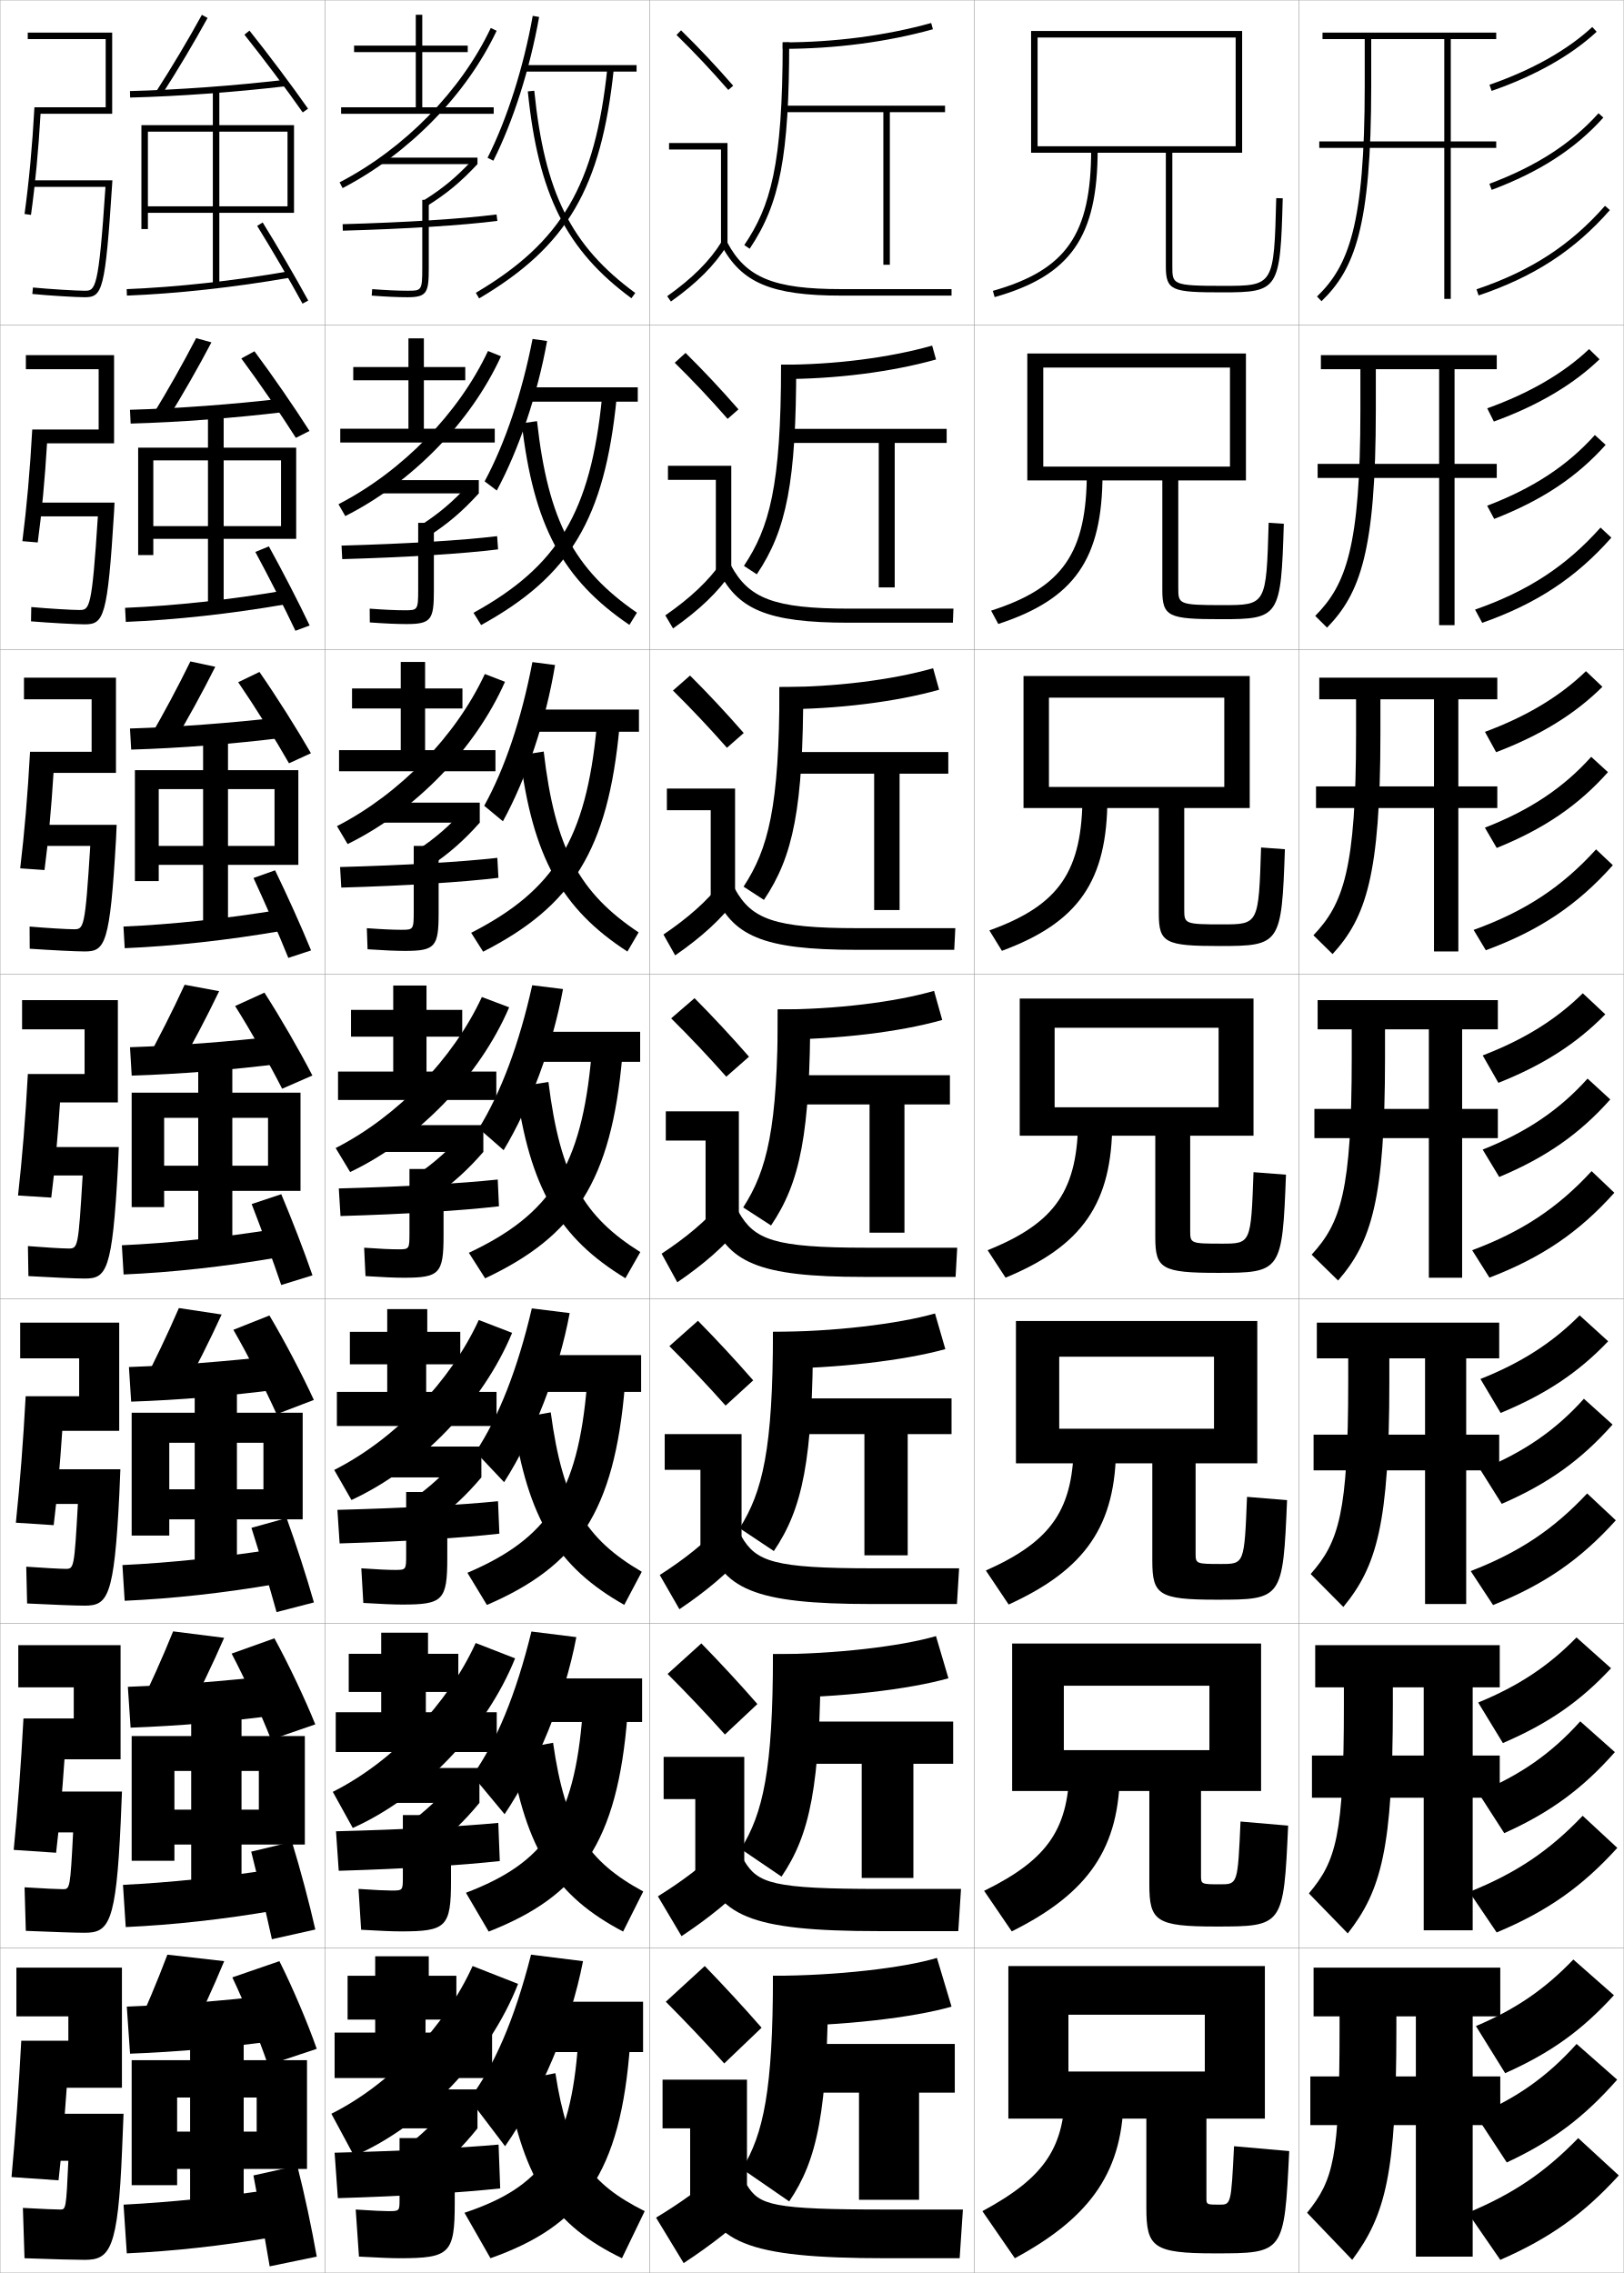
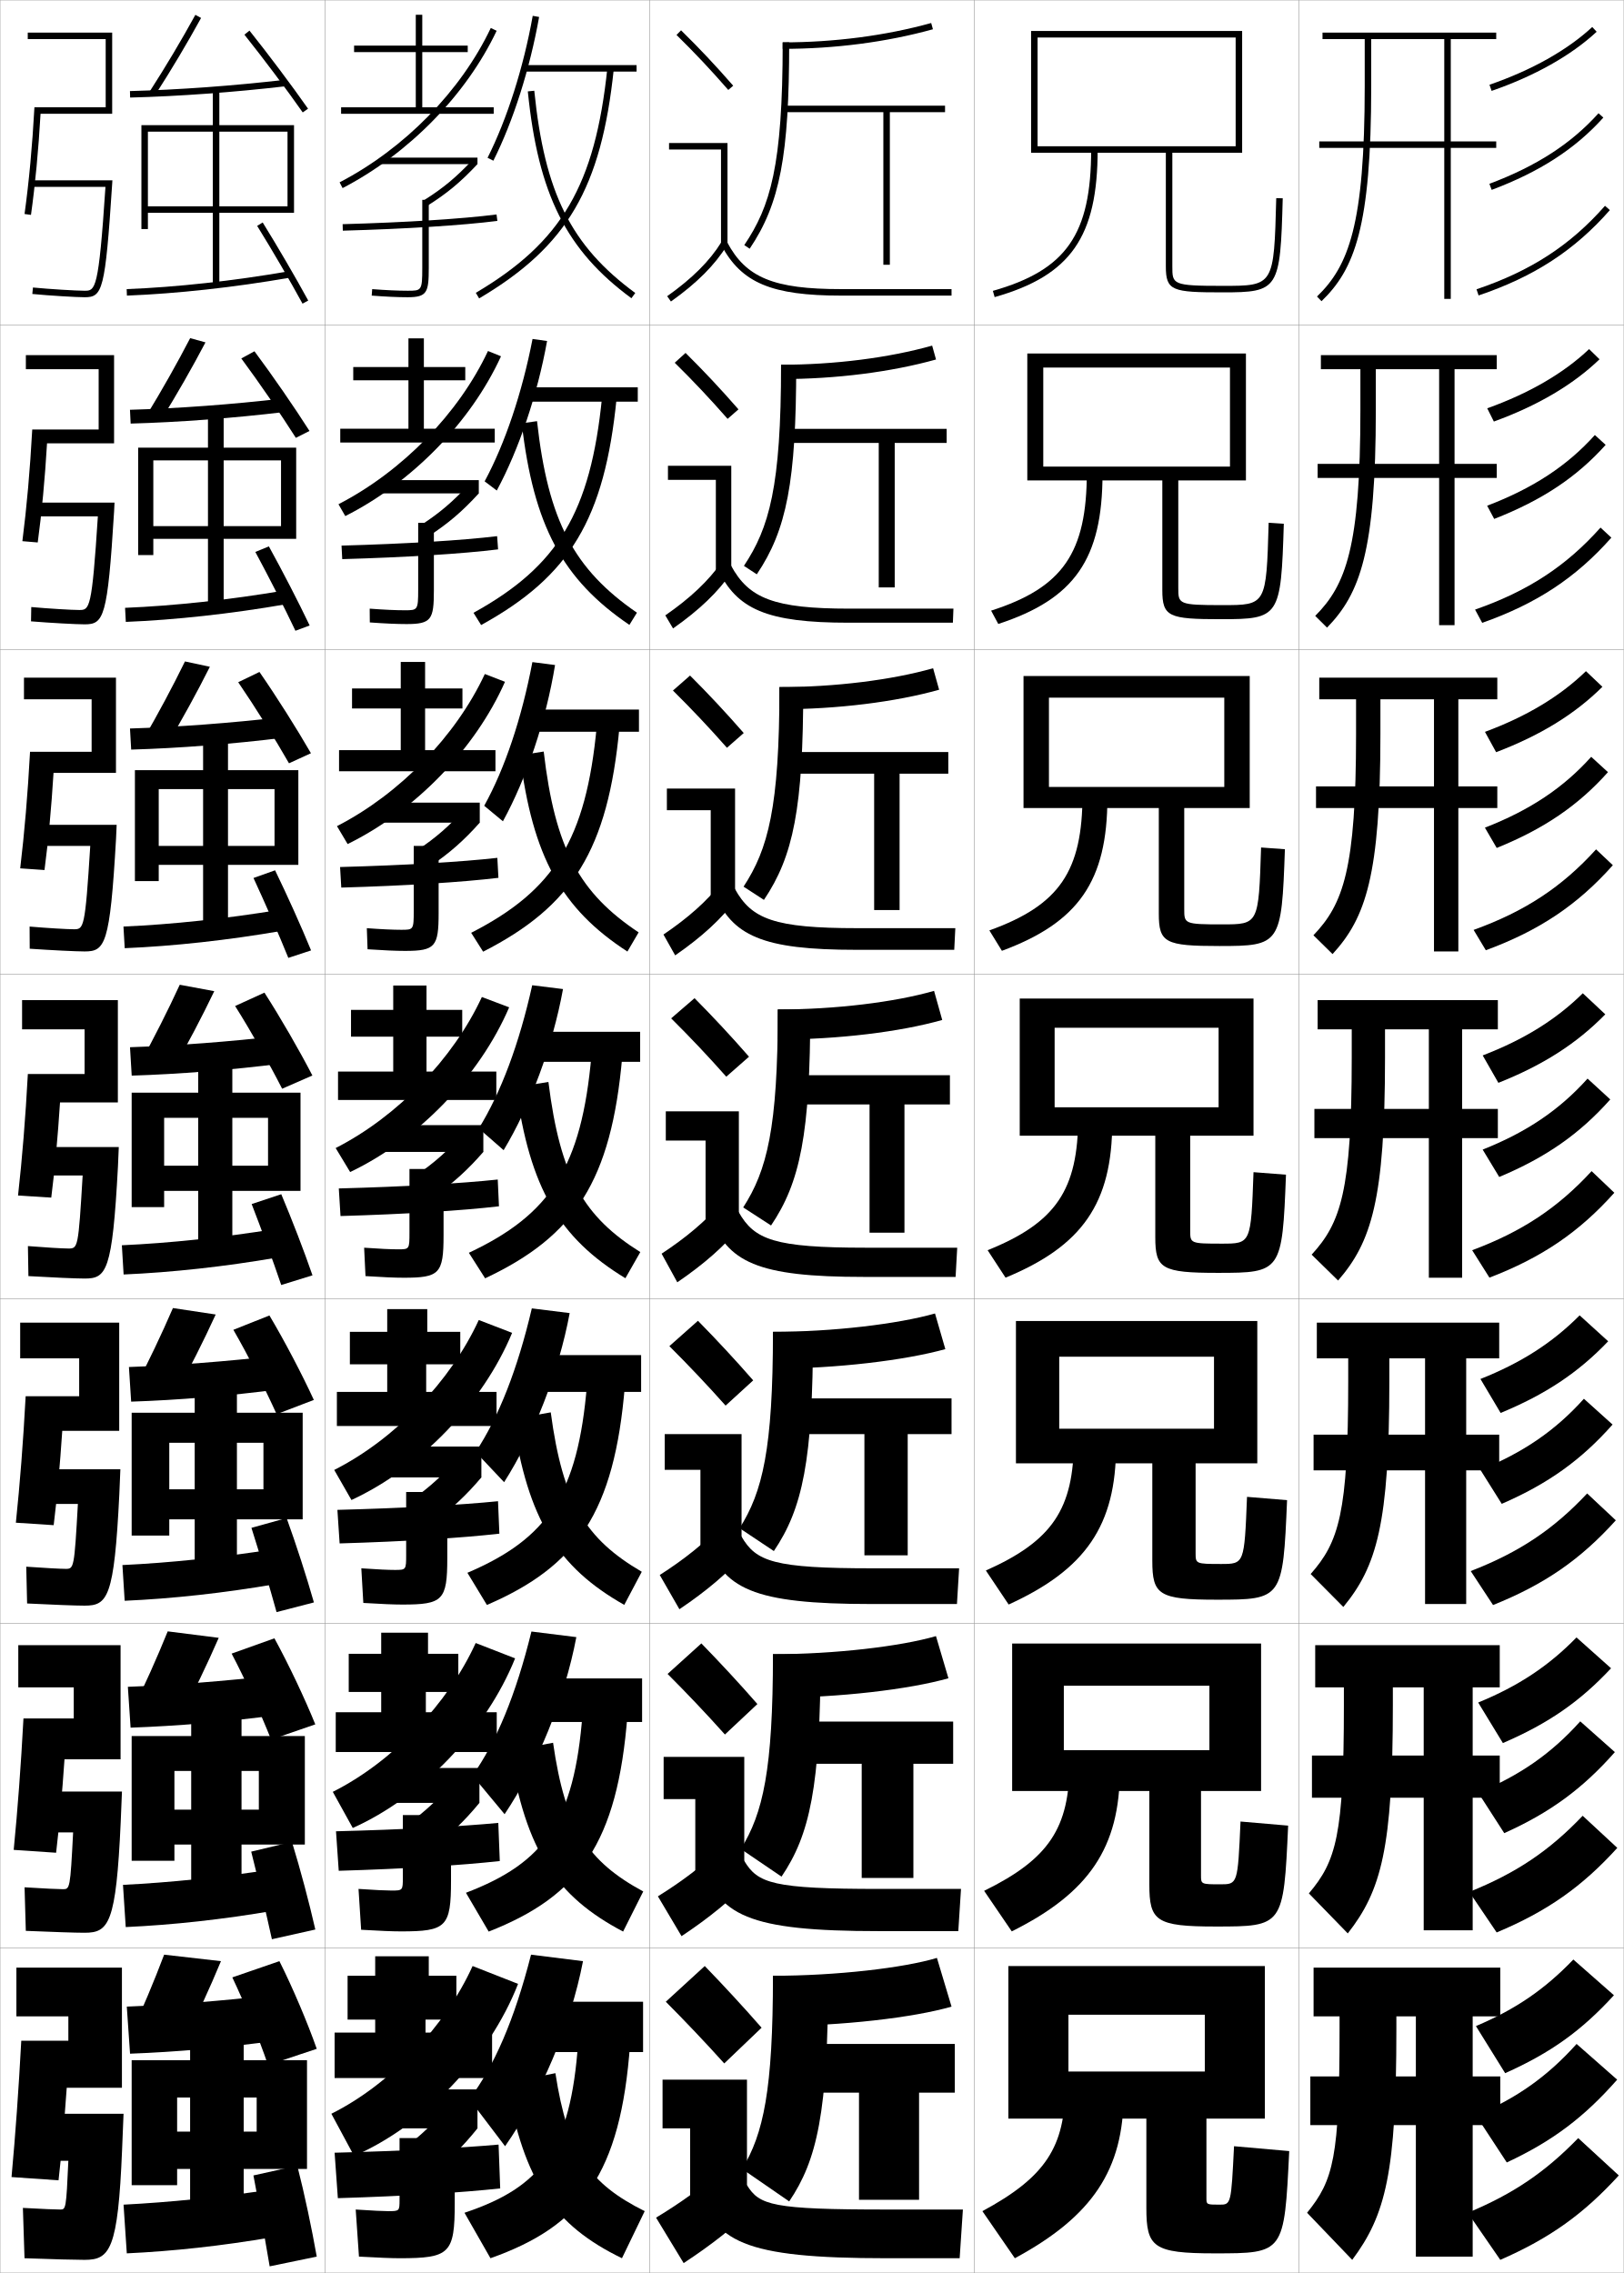
<svg xmlns="http://www.w3.org/2000/svg" width="500.1" height="700.1" viewBox="0 0 500.1 700.1" overflow="visible" enable-background="new 0 0 500.1 700.1" xml:space="preserve">
  <g id="glyphs">
    <g>
      <rect x="0.05" y="0.05" fill="none" stroke="#999999" stroke-width="0.1" width="100" height="100" />
      <rect x="0.05" y="100.05" fill="none" stroke="#999999" stroke-width="0.1" width="100" height="100" />
      <rect x="0.05" y="200.05" fill="none" stroke="#999999" stroke-width="0.1" width="100" height="100" />
      <rect x="0.05" y="300.05" fill="none" stroke="#999999" stroke-width="0.1" width="100" height="100" />
      <rect x="0.05" y="400.05" fill="none" stroke="#999999" stroke-width="0.1" width="100" height="100" />
      <rect x="0.05" y="500.05" fill="none" stroke="#999999" stroke-width="0.1" width="100" height="100" />
      <rect x="0.05" y="600.05" fill="none" stroke="#999999" stroke-width="0.1" width="100" height="100" />
      <rect x="100.05" y="0.05" fill="none" stroke="#999999" stroke-width="0.1" width="100" height="100" />
      <rect x="100.05" y="100.05" fill="none" stroke="#999999" stroke-width="0.1" width="100" height="100" />
      <rect x="100.05" y="200.05" fill="none" stroke="#999999" stroke-width="0.1" width="100" height="100" />
      <rect x="100.05" y="300.05" fill="none" stroke="#999999" stroke-width="0.1" width="100" height="100" />
      <rect x="100.05" y="400.05" fill="none" stroke="#999999" stroke-width="0.1" width="100" height="100" />
      <rect x="100.05" y="500.05" fill="none" stroke="#999999" stroke-width="0.1" width="100" height="100" />
      <rect x="100.05" y="600.05" fill="none" stroke="#999999" stroke-width="0.1" width="100" height="100" />
      <rect x="200.05" y="0.05" fill="none" stroke="#999999" stroke-width="0.1" width="100" height="100" />
      <rect x="200.05" y="100.05" fill="none" stroke="#999999" stroke-width="0.1" width="100" height="100" />
      <rect x="200.05" y="200.05" fill="none" stroke="#999999" stroke-width="0.1" width="100" height="100" />
      <rect x="200.05" y="300.05" fill="none" stroke="#999999" stroke-width="0.1" width="100" height="100" />
      <rect x="200.05" y="400.05" fill="none" stroke="#999999" stroke-width="0.1" width="100" height="100" />
      <rect x="200.05" y="500.05" fill="none" stroke="#999999" stroke-width="0.1" width="100" height="100" />
      <rect x="200.05" y="600.05" fill="none" stroke="#999999" stroke-width="0.1" width="100" height="100" />
      <rect x="300.05" y="0.05" fill="none" stroke="#999999" stroke-width="0.1" width="100" height="100" />
      <rect x="300.05" y="100.05" fill="none" stroke="#999999" stroke-width="0.1" width="100" height="100" />
      <rect x="300.05" y="200.05" fill="none" stroke="#999999" stroke-width="0.1" width="100" height="100" />
      <rect x="300.05" y="300.05" fill="none" stroke="#999999" stroke-width="0.1" width="100" height="100" />
      <rect x="300.05" y="400.05" fill="none" stroke="#999999" stroke-width="0.1" width="100" height="100" />
      <rect x="300.05" y="500.05" fill="none" stroke="#999999" stroke-width="0.1" width="100" height="100" />
      <rect x="300.05" y="600.05" fill="none" stroke="#999999" stroke-width="0.1" width="100" height="100" />
      <rect x="400.05" y="0.05" fill="none" stroke="#999999" stroke-width="0.1" width="100" height="100" />
      <rect x="400.05" y="100.05" fill="none" stroke="#999999" stroke-width="0.1" width="100" height="100" />
      <rect x="400.05" y="200.05" fill="none" stroke="#999999" stroke-width="0.1" width="100" height="100" />
      <rect x="400.05" y="300.05" fill="none" stroke="#999999" stroke-width="0.1" width="100" height="100" />
      <rect x="400.05" y="400.05" fill="none" stroke="#999999" stroke-width="0.1" width="100" height="100" />
      <rect x="400.05" y="500.05" fill="none" stroke="#999999" stroke-width="0.1" width="100" height="100" />
      <rect x="400.05" y="600.05" fill="none" stroke="#999999" stroke-width="0.1" width="100" height="100" />
    </g>
    <g>
-       <path d="M41.05,627.05l16.5,2c4.17-8.215,8.042-16.667,11.5-25l-17.5-2      C48.423,610.338,44.82,618.876,41.05,627.05z" />
+       <path d="M40.05,627.05l16.5,2c4.17-8.215,8.042-16.667,11.5-25l-17.5-2      C47.423,610.338,43.82,618.876,40.05,627.05z" />
      <path d="M83.55,614.55c-15.403,1.755-30.229,2.927-44.5,3.5l1,14.5      c14.177-0.532,29.159-1.824,45-4L83.55,614.55z" />
      <path d="M86.05,604.05l-14.5,5c3.814,8.036,8.154,18.694,11,27l15-5      C94.705,622.965,90.122,612.154,86.05,604.05z" />
      <polygon points="54.55,656.55 54.55,668.05 94.55,668.05 94.55,634.55       40.55,634.55 40.55,673.05 54.55,673.05 54.55,646.05 79.05,646.05       79.05,656.55 " />
      <rect x="58.55" y="627.55" width="16.5" height="60" />
      <path d="M82.55,674.55c-15.403,2.256-30.229,3.763-44.5,4.5l1,15      c14.177-0.665,29.159-2.28,45-5L82.55,674.55z" />
      <path d="M91.55,667.05l-13.5,3c1.713,8.914,3.512,19.167,5,28l14.5-3      C96.025,686.438,93.849,676.016,91.55,667.05z" />
    </g>
    <g>
-       <path d="M42.243,527.209l14.863,2.015c4.292-8.114,8.327-16.515,11.923-24.761      l-15.709-1.993C50.004,510.671,46.197,519.136,42.243,527.209z" />
+       <path d="M40.576,527.209l14.863,2.015c4.292-8.114,8.327-16.515,11.923-24.761      l-15.709-1.993C48.337,510.671,44.53,519.136,40.576,527.209z" />
      <path d="M39.378,519.55l0.842,12.583c14.311-0.508,29.643-1.792,45.515-3.918      l-1.289-12.164C68.949,517.824,53.759,519.008,39.378,519.55z" />
      <path d="M71.336,509.32c4.159,7.926,8.951,18.374,12.16,26.491l13.606-4.691      c-3.213-7.938-8.211-18.52-12.589-26.508L71.336,509.32z" />
      <polygon points="53.716,557.383 53.716,568.133 93.883,568.133 93.883,534.716       40.549,534.716 40.549,573.133 53.716,573.133 53.716,545.466 79.716,545.466       79.716,557.383 " />
      <rect x="58.883" y="527.55" width="15.5" height="60" />
      <path d="M37.876,580.55l0.846,13c14.38-0.654,29.833-2.327,45.855-5.086      l-1.308-12.578C67.628,578.255,52.321,579.836,37.876,580.55z" />
      <path d="M77.368,570.317c2.148,8.549,4.513,18.529,6.369,26.979l13.376-2.992      c-1.889-8.272-4.569-18.398-7.205-26.995L77.368,570.317z" />
    </g>
    <g>
-       <path d="M43.437,427.369l12.477,2.028c4.413-8.014,8.611-16.363,12.346-24.521      l-13.168-1.986C51.585,411.003,47.573,419.396,43.437,427.369z" />
+       <path d="M41.604,427.369l12.477,2.028c4.413-8.014,8.611-16.363,12.346-24.521      l-13.168-1.986C49.752,411.003,45.74,419.396,41.604,427.369z" />
      <path d="M39.708,421.05l0.684,10.666c14.445-0.482,30.126-1.76,46.03-3.836      l-1.078-10.328C69.751,419.345,54.196,420.54,39.708,421.05z" />
      <path d="M71.873,409.591c4.503,7.816,9.747,18.055,13.321,25.983l11.462-4.383      c-3.581-7.791-8.996-18.145-13.679-26.017L71.873,409.591z" />
      <polygon points="52.133,458.716 52.133,467.966 93.216,467.966 93.216,435.133       40.55,435.133 40.55,472.966 52.133,472.966 52.133,444.383 81.133,444.383       81.133,458.716 " />
      <rect x="59.966" y="427.55" width="13" height="60" />
      <path d="M37.703,482.05l0.693,11c14.584-0.644,30.507-2.373,46.711-5.172      l-1.115-10.656C68.109,479.705,52.322,481.36,37.703,482.05z" />
      <path d="M77.437,470.585c2.583,8.184,5.513,17.891,7.737,25.957l11.502-2.984      c-2.254-7.933-5.438-17.762-8.409-25.99L77.437,470.585z" />
    </g>
    <g>
      <g>
-         <path d="M48.209,28.009l1.682,1.082c4.897-7.607,9.751-15.754,14.036-23.56       l-1.754-0.963C57.91,12.334,53.081,20.439,48.209,28.009z" />
+         <path d="M46.209,28.009l1.682,1.082c4.897-7.607,9.751-15.754,14.036-23.56       l-1.754-0.963C55.91,12.334,51.081,20.439,46.209,28.009z" />
        <path d="M40.024,28.05l0.051,2c14.981-0.386,32.061-1.631,48.091-3.507       l-0.232-1.986C71.961,26.425,54.946,27.666,40.024,28.05z" />
        <path d="M75.269,10.673c5.881,7.377,12.933,16.777,17.963,23.951l1.637-1.148       c-5.051-7.204-12.131-16.644-18.037-24.049L75.269,10.673z" />
        <polygon points="45.55,63.55 45.55,65.55 90.55,65.55 90.55,38.55        43.55,38.55 43.55,70.55 45.55,70.55 45.55,40.55 88.55,40.55        88.55,63.55 " />
        <rect x="65.55" y="27.55" width="2" height="60" />
        <path d="M39.011,89.051l0.078,1.998c15.399-0.6,33.203-2.558,50.133-5.514       l-0.344-1.971C72.034,86.506,54.324,88.454,39.011,89.051z" />
        <path d="M79.2,69.577c4.574,7.375,10.059,16.776,13.972,23.951l1.756-0.957       c-3.931-7.205-9.437-16.645-14.028-24.049L79.2,69.577z" />
      </g>
      <g>
-         <path d="M47.016,127.849L51.5,129.25c4.776-7.709,9.466-15.906,13.614-23.8       l-4.712-1.302C56.329,112.001,51.704,120.179,47.016,127.849z" />
+         <path d="M45.182,127.849l4.484,1.402c4.777-7.709,9.466-15.906,13.614-23.8       l-4.712-1.302C54.495,112.001,49.871,120.179,45.182,127.849z" />
        <path d="M40.028,126.216l0.209,4.25c14.847-0.411,31.577-1.664,47.576-3.589       l-0.444-4.155C71.492,124.571,54.842,125.801,40.028,126.216z" />
        <path d="M74.315,110.402c5.537,7.487,12.136,17.097,16.802,24.459l4.198-2.124       c-4.684-7.351-11.347-17.019-16.948-24.54L74.315,110.402z" />
        <polygon points="47.216,162.05 47.216,165.966 91.216,165.966 91.216,137.883        42.549,137.883 42.549,170.966 47.216,170.966 47.216,141.799 86.549,141.799        86.549,162.05 " />
        <rect x="64.05" y="127.55" width="4.833" height="60" />
        <path d="M38.517,187.217l0.232,4.332c15.195-0.611,32.529-2.512,49.277-5.428       l-0.537-4.226C70.886,184.722,53.657,186.597,38.517,187.217z" />
        <path d="M78.635,170.002c4.055,7.523,8.877,16.935,12.35,24.28l4.38-1.631       c-3.493-7.334-8.393-16.805-12.557-24.36L78.635,170.002z" />
      </g>
      <g>
-         <path d="M45.823,227.689l7.287,1.722c4.655-7.81,9.181-16.058,13.191-24.04       l-7.669-1.642C54.748,211.668,50.327,219.918,45.823,227.689z" />
+         <path d="M44.156,227.689l7.287,1.722c4.655-7.81,9.181-16.058,13.191-24.04       l-7.669-1.642C53.082,211.668,48.661,219.918,44.156,227.689z" />
        <path d="M40.033,224.383l0.367,6.5c14.713-0.435,31.094-1.695,47.061-3.672       l-0.656-6.323C71.023,222.718,54.738,223.936,40.033,224.383z" />
        <path d="M73.362,210.132c5.192,7.596,11.339,17.416,15.642,24.967l6.758-3.099       c-4.316-7.498-10.563-17.395-15.858-25.033L73.362,210.132z" />
        <polygon points="48.883,260.55 48.883,266.383 91.883,266.383 91.883,237.216        41.55,237.216 41.55,271.383 48.883,271.383 48.883,243.05 84.55,243.05        84.55,260.55 " />
        <rect x="62.55" y="227.55" width="7.667" height="60" />
        <path d="M38.024,285.383l0.385,6.666c14.992-0.622,31.855-2.466,48.422-5.343       l-0.729-6.48C69.739,282.938,52.99,284.74,38.024,285.383z" />
        <path d="M78.07,270.427c3.537,7.67,7.695,17.094,10.728,24.608l7.005-2.304       c-3.056-7.463-7.35-16.965-11.086-24.672L78.07,270.427z" />
      </g>
      <g>
-         <path d="M44.63,327.529l10.09,2.041c4.534-7.911,8.896-16.21,12.769-24.28       l-10.627-1.98C53.167,311.336,48.95,319.657,44.63,327.529z" />
+         <path d="M43.13,327.529l10.09,2.041c4.534-7.911,8.896-16.21,12.769-24.28       l-10.627-1.98C51.667,311.336,47.45,319.657,43.13,327.529z" />
        <path d="M40.037,322.55l0.525,8.75c14.579-0.459,30.61-1.728,46.546-3.754       l-0.867-8.492C70.554,320.864,54.634,322.071,40.037,322.55z" />
        <path d="M72.409,309.861c4.848,7.706,10.543,17.735,14.481,25.476l9.318-4.074       c-3.948-7.645-9.779-17.77-14.769-25.524L72.409,309.861z" />
        <polygon points="50.55,359.05 50.55,366.8 92.55,366.8 92.55,336.55        40.55,336.55 40.55,371.8 50.55,371.8 50.55,344.3 82.55,344.3        82.55,359.05 " />
        <rect x="61.05" y="327.55" width="10.5" height="60" />
        <path d="M37.53,383.55l0.539,9c14.788-0.633,31.182-2.42,47.566-5.258       l-0.922-8.734C68.591,381.155,52.323,382.884,37.53,383.55z" />
        <path d="M77.505,370.853c3.018,7.818,6.514,17.253,9.105,24.937l9.629-2.979       c-2.619-7.592-6.307-17.125-9.614-24.983L77.505,370.853z" />
      </g>
    </g>
    <g>
      <g>
        <path d="M10.604,33.05c-0.647,11.867-1.672,22.924-3.044,32.861l1.98,0.277       c1.32-9.439,2.307-19.921,2.947-31.139h22.062v-25h-26v2h24v21H10.604z" />
        <path d="M32.48,57.55c-2.103,31.943-3.128,32-6.431,32       c-2.452,0-10.764-0.492-15.902-0.995l-0.195,1.99       c5.189,0.508,13.604,1.005,16.098,1.005c5.52,0,6.35-1.944,8.498-34.936       l0.069-1.064H10.05v2H32.48z" />
      </g>
      <g>
        <path d="M35.133,109.383H7.966v4.333h22.417v18.583H9.928       c-0.676,12.435-1.693,23.911-3.037,34.385l4.73,0.397       c1.252-9.221,2.208-19.499,2.865-30.532h20.646V109.383z" />
        <path d="M30.138,159.05c-1.846,28.755-2.567,28.833-5.755,28.833       c-2.22,0-9.544-0.434-14.752-0.913l-0.08,4.409       c5.851,0.478,13.927,0.921,16.498,0.921c5.919,0,7.082-1.979,9.09-34.767       l0.132-2.733H10.466v4.25H30.138z" />
      </g>
      <g>
        <path d="M35.716,208.716H7.383v6.667h20.833v16.167H9.253       c-0.704,13.003-1.714,24.898-3.03,35.908l7.48,0.518       c1.185-9.003,2.11-19.076,2.783-29.926h19.23V208.716z" />
        <path d="M27.797,260.55c-1.589,25.568-2.006,25.667-5.081,25.667       c-1.988,0-8.325-0.375-13.602-0.83l0.037,6.827       c6.513,0.448,14.25,0.836,16.898,0.836c6.319,0,7.814-2.012,9.682-34.597       l0.196-4.403H10.883v6.5H27.797z" />
      </g>
      <g>
        <path d="M36.3,308.05h-29.5v9h19.25v13.75H8.577       c-0.732,13.57-1.734,25.885-3.022,37.431l10.23,0.639       c1.117-8.785,2.012-18.654,2.7-29.319h17.814V308.05z" />
        <path d="M11.3,353.3v8.75h14.155c-1.333,22.38-1.445,22.5-4.405,22.5       c-1.756,0-7.105-0.317-12.451-0.748l0.152,9.246       c7.174,0.418,14.573,0.752,17.299,0.752c6.719,0,8.547-2.046,10.273-34.428       l0.26-6.072H11.3z" />
      </g>
      <g>
        <path d="M36.716,407.383H6.216v11h18.167v11.667H7.901       C7.141,444.188,6.146,456.921,4.886,469.003l11.647,0.76       c1.062-8.659,1.933-18.437,2.64-29.046h17.543V407.383z" />
        <path d="M11.716,452.55v10.667h12.271c-1.106,19.873-1.225,20-3.771,20       c-1.641,0-6.361-0.26-12.134-0.666l0.268,11.331       c7.836,0.388,14.897,0.668,17.699,0.668c7.084,0,9.129-2.395,10.699-34.259       l0.323-7.741H11.716z" />
      </g>
      <g>
        <path d="M37.133,506.717h-31.5v13h17.083v9.583H7.226       c-0.789,14.706-1.776,27.858-3.007,40.477l13.063,0.88       c1.005-8.532,1.854-18.219,2.58-28.773h17.271V506.717z" />
        <path d="M12.133,551.8v12.583h10.385c-0.88,17.368-1.003,17.5-3.135,17.5       c-1.527,0-5.617-0.2-11.817-0.582l0.384,13.415       c8.498,0.358,15.22,0.584,18.1,0.584c7.451,0,9.711-2.744,11.124-34.089       l0.387-9.411H12.133z" />
      </g>
      <g>
        <path d="M20.55,643.05h17v-37h-32.5v15h16v7.5h-14.5c-0.816,15.274-1.797,28.846-3,42l14.48,1       C18.979,663.144,19.806,653.549,20.55,643.05z" />
        <path d="M38.05,651.05h-25.5v14.5h8.5c-0.653,14.861-0.783,15-2.5,15       c-1.413,0-4.872-0.143-11.5-0.5l0.5,15.5c9.159,0.329,15.543,0.5,18.5,0.5       c7.816,0,10.294-3.093,11.549-33.92L38.05,651.05z" />
      </g>
    </g>
    <g>
      <path d="M150.156,48.601l1.786,0.898c6.104-12.131,11.24-28.268,14.092-44.273      l-1.969-0.352C161.247,20.698,156.177,36.636,150.156,48.601z" />
      <rect x="161.55" y="20.05" width="34.5" height="2" />
      <path d="M146.541,90.188l1.019,1.723c27.144-16.055,37.613-33.909,41.485-70.757      l-1.988-0.209C183.261,57.045,173.038,74.518,146.541,90.188z" />
      <path d="M162.555,28.15c3.206,31.701,11.853,48.967,31.903,63.705l1.184-1.611      c-19.779-14.538-27.916-30.84-31.097-62.295L162.555,28.15z" />
    </g>
    <g>
      <path d="M152.996,151.086l-3.74-2.828c6.287-11.661,11.54-27.278,14.757-43.855      l4.474,0.626C165.519,121.554,159.79,138.471,152.996,151.086z" />
      <rect x="161.667" y="119.3" width="34.75" height="4.416" />
      <path d="M145.826,188.749l2.349,3.769c27.297-15.033,38.03-32.568,41.737-69.963      l-4.49-0.258C181.877,157.869,171.847,174.372,145.826,188.749z" />
      <path d="M160.688,130.384c3.626,31.513,12.586,48.127,33.152,62.087l2.32-3.759      c-19.343-13.31-27.36-28.245-30.768-58.996L160.688,130.384z" />
    </g>
    <g>
      <path d="M154.888,252.961l-5.762-4.779c6.355-11.471,11.522-26.86,14.836-44.25      l6.979,0.901C168.153,221.929,162.142,239.733,154.888,252.961z" />
      <rect x="161.784" y="218.55" width="35" height="6.833" />
      <path d="M145.112,287.309l3.68,5.815c27.451-14.013,38.446-31.228,41.989-69.171      l-6.992-0.307C180.495,258.694,170.657,274.226,145.112,287.309z" />
      <path d="M160.121,232.617c3.904,31.326,12.828,47.289,33.103,60.469l3.456-5.907      c-18.147-12.083-25.731-25.65-29.231-55.697L160.121,232.617z" />
    </g>
    <g>
      <g>
        <path d="M155.55,661.05l-11-14.5c7.623-10.144,13.788-24.159,19-44.5l16,2       C175.733,623.887,166.465,645.459,155.55,661.05z" />
        <rect x="162.05" y="616.55" width="36" height="15.5" />
        <path d="M143.05,681.55l8,14c28.066-9.927,40.115-25.866,43-66l-16-0.5       C175.76,661.993,166.69,673.643,143.05,681.55z" />
        <path d="M171.05,638.55l-15,3c5.302,30.576,14.777,43.933,35.5,54l7-14.5       C181.581,672.571,174.877,663.289,171.05,638.55z" />
      </g>
      <g>
        <path d="M155.401,558.787l-9.883-11.896c7.355-10.447,13.338-24.783,18.151-44.371       l13.829,1.725C173.886,523.324,165.401,543.865,155.401,558.787z" />
        <rect x="162" y="516.966" width="35.75" height="13.417" />
        <path d="M143.499,582.989l7.003,11.954c27.913-10.948,39.698-27.207,42.748-66.793       l-13.832-0.451C176.877,561.168,167.615,573.788,143.499,582.989z" />
        <path d="M157.001,539.316c4.952,30.764,14.29,44.771,34.901,55.617l6.197-12.352       c-17.09-9.271-23.995-19.525-27.767-45.8L157.001,539.316z" />
      </g>
      <g>
        <path d="M155.253,456.524l-8.766-9.291c7.088-10.751,12.888-25.407,17.303-44.242       l11.656,1.45C172.039,422.763,164.339,442.271,155.253,456.524z" />
        <rect x="161.951" y="417.383" width="35.5" height="11.334" />
        <path d="M143.948,484.43l6.007,9.907c27.758-11.97,39.28-28.547,42.495-67.585       l-11.663-0.404C177.995,460.344,168.541,473.935,143.948,484.43z" />
        <path d="M157.953,437.084c4.603,30.951,13.803,45.61,34.302,57.234l5.395-10.203       c-17.21-10.062-24.317-21.291-28.033-49.1L157.953,437.084z" />
      </g>
      <g>
        <path d="M155.104,354.262l-7.649-6.687c6.821-11.055,12.438-26.031,16.454-44.113       l9.484,1.176C170.191,322.201,163.276,340.678,155.104,354.262z" />
        <rect x="161.901" y="317.8" width="35.25" height="9.25" />
        <path d="M144.397,385.869l5.01,7.861c27.604-12.991,38.863-29.888,42.242-68.378       l-9.494-0.355C179.112,359.519,169.466,374.08,144.397,385.869z" />
        <path d="M158.904,334.851c4.253,31.139,13.315,46.449,33.702,58.852l4.592-8.055       c-17.331-10.854-24.64-23.056-28.299-52.398L158.904,334.851z" />
      </g>
    </g>
    <g>
      <g>
        <polygon points="130.05,33.05 130.05,16.05 144.05,16.05 144.05,14.05        130.05,14.05 130.05,4.55 128.05,4.55 128.05,14.05 109.05,14.05        109.05,16.05 128.05,16.05 128.05,33.05 105.05,33.05 105.05,35.05        152.05,35.05 152.05,33.05 " />
        <path d="M104.588,56.163l0.923,1.773C125.877,47.344,143.613,29.228,152.954,9.478       l-1.809-0.855C141.985,27.991,124.58,45.764,104.588,56.163z" />
        <rect x="117.05" y="48.55" width="30" height="2" />
        <path d="M130.518,61.703l1.063,1.693c6.082-3.816,10.274-7.299,15.468-12.847       l-1.46-1.367C140.525,54.593,136.44,57.986,130.518,61.703z" />
        <path d="M130.05,61.55v21c0,7-0.254,7-4.5,7c-3.002,0-6.677-0.167-10.922-0.497       l-0.155,1.994c4.297,0.334,8.024,0.503,11.078,0.503c5.979,0,6.5-1.475,6.5-9v-21       H130.05z" />
        <path d="M105.522,69.05l0.056,2c19.507-0.543,36.855-1.64,47.599-3.008       l-0.254-1.984C142.243,67.418,124.966,68.509,105.522,69.05z" />
      </g>
      <g>
        <polygon points="130.541,132.05 130.541,117.133 143.291,117.133 143.291,113.05        130.541,113.05 130.541,104.217 125.791,104.217 125.791,113.05 108.791,113.05        108.791,117.133 125.791,117.133 125.791,132.05 104.791,132.05 104.791,136.3        152.374,136.3 152.374,132.05 " />
        <path d="M104.239,155.311l2.103,3.645c20.532-10.374,38.684-28.952,47.953-49.216       l-4.008-1.629C141.258,127.34,123.92,145.141,104.239,155.311z" />
        <rect x="116.791" y="147.883" width="30.666" height="4.083" />
        <path d="M129.549,161.787l2.636,3.245c5.961-3.885,10.239-7.558,15.272-13.066       l-2.967-2.889C139.575,154.442,135.356,158.051,129.549,161.787z" />
        <path d="M128.791,161.05v20.5c0,6.41-0.174,6.416-4.167,6.416       c-2.727,0-6.356-0.162-10.769-0.497l0.037,4.245       c4.606,0.335,8.357,0.503,11.315,0.503c7.645,0,8.416-1.393,8.416-10.334       v-20.833H128.791z" />
        <path d="M105.185,168.05l0.213,4.167c19.704-0.557,37.056-1.652,47.999-3.007       l-0.295-4.07C142.232,166.447,124.859,167.512,105.185,168.05z" />
      </g>
      <g>
        <polygon points="130.92,231.05 130.92,218.216 142.42,218.216 142.42,212.05        130.92,212.05 130.92,203.883 123.42,203.883 123.42,212.05 108.42,212.05        108.42,218.216 123.42,218.216 123.42,231.05 104.42,231.05 104.42,237.55        152.587,237.55 152.587,231.05 " />
        <path d="M103.779,254.458l3.282,5.516c20.698-10.155,39.266-29.196,48.462-49.973       l-6.206-2.403C140.419,226.688,123.147,244.517,103.779,254.458z" />
        <rect x="116.42" y="247.217" width="31.333" height="6.166" />
        <path d="M128.468,261.872l4.208,4.796c5.84-3.953,10.204-7.817,15.077-13.285       l-4.474-4.411C138.514,254.292,134.161,258.115,128.468,261.872z" />
        <path d="M127.42,260.55v20c0,5.821-0.094,5.833-3.833,5.833       c-2.45,0-6.035-0.158-10.615-0.498l0.229,6.496       c4.916,0.336,8.691,0.502,11.552,0.502c9.311,0,10.333-1.31,10.333-11.667       v-20.667H127.42z" />
        <path d="M104.735,267.05l0.37,6.333c19.902-0.569,37.256-1.665,48.399-3.005       l-0.336-6.156C142.11,265.477,124.642,266.515,104.735,267.05z" />
      </g>
    </g>
    <g>
      <polygon points="131.05,626.05 131.05,622.05 140.55,622.05 140.55,608.55       132.05,608.55 132.05,602.55 115.55,602.55 115.55,608.55 107.05,608.55       107.05,622.05 115.55,622.05 115.55,626.05 103.05,626.05 103.05,640.05       151.55,640.05 151.55,626.05 " />
      <path d="M102.05,651.05l7,13c21.363-9.28,41.594-30.172,50.5-53l-14-5.5      C137.178,624.082,120.171,642.023,102.05,651.05z" />
      <rect x="116.05" y="643.55" width="31" height="12" />
      <path d="M138.55,648.05c-4.271,5.251-8.938,9.771-14,13.5l8.5,8      c5.185-4.116,9.664-8.581,14-14L138.55,648.05z" />
      <path d="M123.05,695.55c15.469,0,17-1.419,17-17v-20h-17v19c0,3.465-0.036,3.5-3.5,3.5      c-1.346,0-4.75-0.141-10-0.5l1,14.5C116.704,695.389,120.576,695.55,123.05,695.55z" />
      <path d="M103.05,663.05l1,14c20.692-0.62,38.056-1.717,50-3l-0.5-13.5      C141.734,661.594,123.881,662.527,103.05,663.05z" />
    </g>
    <g>
      <g>
        <polygon points="131.151,527.383 131.151,521.133 141.151,521.133 141.151,509.383        131.818,509.383 131.818,502.883 117.401,502.883 117.401,509.383 107.401,509.383        107.401,521.133 117.401,521.133 117.401,527.383 103.401,527.383 103.401,539.633        152.984,539.633 152.984,527.383 " />
        <path d="M102.491,551.901l6.154,11.129c21.197-9.498,41.012-29.928,49.99-52.242       l-12.135-4.727C137.997,524.733,120.924,542.646,102.491,551.901z" />
        <rect x="116.318" y="544.55" width="31.333" height="10.75" />
        <path d="M125.764,561.685l7.594,7.45c5.362-4.085,9.832-8.413,14.293-13.835       l-7.66-6.979C135.605,553.581,130.998,557.94,125.764,561.685z" />
        <path d="M124.068,559.05v19.166c0,4.054-0.028,4.084-3.5,4.084       c-1.622,0-5.072-0.146-10.154-0.5l0.808,12.583c5.845,0.338,9.693,0.5,12.263,0.5       c13.972,0,15.417-1.354,15.417-15.666v-20.167H124.068z" />
        <path d="M103.48,564.05l0.842,12.167c20.494-0.608,37.856-1.704,49.6-3.002       l-0.459-11.747C141.837,562.564,124.081,563.524,103.48,564.05z" />
      </g>
      <g>
        <polygon points="131.253,428.716 131.253,420.216 141.753,420.216 141.753,410.216        131.587,410.216 131.587,403.216 119.253,403.216 119.253,410.216 107.753,410.216        107.753,420.216 119.253,420.216 119.253,428.716 103.753,428.716 103.753,439.216        152.92,439.216 152.92,428.716 " />
        <path d="M102.933,452.754l5.307,9.258c21.031-9.718,40.43-29.685,49.481-51.485       l-10.27-3.953C138.817,425.385,121.677,443.271,102.933,452.754z" />
        <rect x="116.587" y="445.55" width="31.667" height="9.5" />
        <path d="M126.979,461.82l6.688,6.899c5.541-4.053,10-8.245,14.587-13.67       l-6.82-6.456C136.932,453.861,132.385,458.06,126.979,461.82z" />
        <path d="M125.087,459.55v19.333c0,4.643-0.021,4.667-3.5,4.667       c-1.898,0-5.393-0.15-10.308-0.499l0.615,10.665       c5.535,0.337,9.359,0.5,12.026,0.5c12.474,0,13.833-1.29,13.833-14.332v-20.334       H125.087z" />
        <path d="M103.911,465.05l0.685,10.334c20.297-0.596,37.656-1.691,49.2-3.004       l-0.418-9.994C141.94,463.535,124.28,464.521,103.911,465.05z" />
      </g>
      <g>
        <polygon points="131.355,330.05 131.355,319.3 142.355,319.3 142.355,311.05        131.355,311.05 131.355,303.55 121.105,303.55 121.105,311.05 108.105,311.05        108.105,319.3 121.105,319.3 121.105,330.05 104.105,330.05 104.105,338.8        152.855,338.8 152.855,330.05 " />
        <path d="M103.375,353.606l4.461,7.387c20.864-9.937,39.848-29.44,48.972-50.729       l-8.404-3.178C139.637,326.036,122.431,343.894,103.375,353.606z" />
        <rect x="116.855" y="346.55" width="32" height="8.25" />
        <path d="M128.193,361.956l5.781,6.348c5.719-4.021,10.168-8.076,14.881-13.504       L142.875,348.866C138.259,354.142,133.771,358.18,128.193,361.956z" />
        <path d="M126.105,360.05v19.5c0,5.231-0.013,5.25-3.5,5.25       c-2.174,0-5.714-0.154-10.461-0.498l0.422,8.746       c5.226,0.337,9.025,0.502,11.789,0.502c10.977,0,12.25-1.227,12.25-13v-20.5H126.105z" />
        <path d="M104.342,366.05l0.527,8.5c20.1-0.582,37.456-1.678,48.8-3.004       l-0.377-8.242C142.044,364.506,124.479,365.519,104.342,366.05z" />
      </g>
    </g>
    <g>
      <g>
        <path d="M241.05,13.05v2c16.054,0,32.054-2.088,46.268-6.037l-0.535-1.927       C272.739,10.987,256.926,13.05,241.05,13.05z" />
        <path d="M241.05,13.05c0,38.151-3.814,50.532-11.83,62.441l1.659,1.117       C240.206,62.75,243.05,47.899,243.05,13.05H241.05z" />
        <polygon points="291.05,32.55 241.55,32.55 241.55,34.55 272.05,34.55        272.05,81.55 274.05,81.55 274.05,34.55 291.05,34.55 " />
      </g>
      <g>
        <path d="M240.55,116.758c16.92,0,33.961-2.183,47.723-6.031l-1.195-4.272       c-13.389,3.76-30.019,5.886-46.527,5.886V116.758z" />
        <path d="M245.216,112.341c0,36.077-2.947,50.897-12.142,64.549l-3.966-2.598       c7.78-11.724,11.442-24.314,11.442-61.952H245.216z" />
        <polygon points="242.633,132.091 242.633,136.424 270.633,136.424 270.633,180.925        275.55,180.925 275.55,136.424 291.55,136.424 291.55,132.091 " />
      </g>
      <g>
        <path d="M240.05,218.466c17.787,0,35.868-2.276,49.179-6.024l-1.857-6.618       c-12.733,3.619-30.179,5.81-47.321,5.81V218.466z" />
        <path d="M247.383,211.633c0,37.304-3.052,52.093-12.113,65.539l-6.273-4.078       c7.544-11.539,11.053-24.337,11.053-61.461H247.383z" />
        <polygon points="243.716,231.633 243.716,238.3 269.217,238.3 269.217,280.3        277.05,280.3 277.05,238.3 292.05,238.3 292.05,231.633 " />
      </g>
      <g>
        <path d="M239.55,320.175c18.654,0,37.775-2.371,50.634-6.019l-2.518-8.964       c-12.079,3.479-30.341,5.732-48.116,5.732V320.175z" />
        <path d="M249.55,310.925c0,38.531-3.156,53.29-12.085,66.529l-8.58-5.559       c7.309-11.354,10.665-24.361,10.665-60.971H249.55z" />
        <polygon points="244.8,331.175 244.8,340.175 267.8,340.175 267.8,379.675        278.55,379.675 278.55,340.175 292.55,340.175 292.55,331.175 " />
      </g>
    </g>
    <g>
      <g>
        <path d="M238.05,421.55c19.521,0,40.659-2.552,53.089-6.012l-3.179-10.977       c-11.448,3.258-31.502,5.654-49.911,5.654V421.55z" />
        <path d="M250.384,410.216c0,39.758-3.261,54.488-12.057,67.52l-10.554-7.039       c7.073-11.168,10.277-24.385,10.277-60.48H250.384z" />
        <polygon points="245.883,430.716 245.883,441.716 266.217,441.716 266.217,479.05        279.551,479.05 279.551,441.716 293.051,441.716 293.051,430.716 " />
      </g>
      <g>
        <path d="M238.05,522.925c20.388,0,42.078-2.603,54.044-6.006l-3.84-12.988       c-10.781,3.156-31.162,5.577-50.205,5.577V522.925z" />
        <path d="M252.718,509.508c0,40.985-3.365,55.685-12.029,68.51l-12.527-8.52       c6.838-10.983,9.889-24.409,9.889-59.99H252.718z" />
        <polygon points="246.967,530.258 246.967,543.258 265.384,543.258 265.384,578.425        281.3,578.425 281.3,543.258 293.55,543.258 293.55,530.258 " />
      </g>
      <g>
        <path d="M238.05,624.05c21.254,0,43.498-2.653,55-6l-4.5-15       c-10.116,3.054-30.824,5.5-50.5,5.5V624.05z" />
        <path d="M255.05,608.55c0,42.212-3.469,56.88-12,69.5l-14.5-10       c6.602-10.798,9.5-24.433,9.5-59.5H255.05z" />
        <polygon points="248.05,629.55 248.05,644.55 264.55,644.55 264.55,677.55        283.05,677.55 283.05,644.55 294.05,644.55 294.05,629.55 " />
      </g>
    </g>
    <g>
      <g>
        <path d="M208.349,10.764c5.688,5.584,10.457,10.651,15.947,16.943l1.508-1.314       c-5.527-6.334-10.328-11.435-16.053-17.057L208.349,10.764z" />
        <polygon points="222.05,75.55 224.05,75.55 224.05,44.05 206.05,44.05        206.05,46.05 222.05,46.05 " />
        <path d="M205.47,91.235l1.16,1.629c8.016-5.703,13.503-11.196,17.271-17.288       l-1.701-1.053C218.577,80.382,213.261,85.691,205.47,91.235z" />
        <path d="M222.166,75.519c6.155,11.612,15.463,15.531,36.884,15.531h34v-2h-34       c-20.777,0-29.311-3.516-35.116-14.469L222.166,75.519z" />
      </g>
      <g>
        <path d="M227.428,126.085c-5.53-6.338-10.57-11.71-16.294-17.381l-3.335,3.023       c5.72,5.638,10.764,10.983,16.289,17.286L227.428,126.085z" />
        <polygon points="205.716,143.466 225.216,143.466 225.216,175.883 220.466,175.883        220.466,147.799 205.716,147.799 " />
        <path d="M204.899,189.538l2.383,4.024c8.139-5.713,13.854-11.188,18.059-17.323       l-3.085-3.128C218.137,178.98,212.642,184.161,204.899,189.538z" />
        <path d="M220.98,175.107c5.864,12.596,15.189,16.692,40.403,16.692h32.083       l0.167-4.333h-32.083c-23.195,0-30.951-3.149-36.431-13.307L220.98,175.107z" />
      </g>
      <g>
        <path d="M229.053,225.779c-5.533-6.342-10.812-11.986-16.536-17.705l-5.268,4.619       c5.753,5.692,11.071,11.315,16.631,17.628L229.053,225.779z" />
        <polygon points="205.383,242.883 226.383,242.883 226.383,276.216 218.883,276.216        218.883,249.55 205.383,249.55 " />
        <path d="M204.33,287.84l3.607,6.419c8.261-5.722,14.205-11.178,18.847-17.358       l-4.468-5.203C217.698,277.579,212.024,282.631,204.33,287.84z" />
        <path d="M219.794,274.696c5.573,13.578,14.916,17.854,43.922,17.854h30.166       l0.334-6.667h-30.167c-25.612,0-32.59-2.783-37.745-12.146L219.794,274.696z" />
      </g>
      <g>
        <path d="M230.677,325.472c-5.535-6.346-11.053-12.262-16.776-18.029l-7.201,6.215       c5.786,5.747,11.378,11.646,16.974,17.971L230.677,325.472z" />
        <polygon points="205.05,342.3 227.55,342.3 227.55,376.55 217.3,376.55        217.3,351.3 205.05,351.3 " />
        <path d="M203.76,386.143l4.83,8.814c8.384-5.731,14.556-11.169,19.636-17.394       l-5.852-7.277C217.259,376.178,211.405,381.101,203.76,386.143z" />
        <path d="M218.608,374.284c5.282,14.562,14.643,19.016,47.441,19.016h28.25l0.5-9h-28.25       c-28.029,0-34.23-2.416-39.059-10.984L218.608,374.284z" />
      </g>
      <g>
        <path d="M231.967,425.164c-5.538-6.35-11.294-12.537-17.017-18.353l-8.801,7.81       c5.819,5.802,11.684,11.979,17.315,18.314L231.967,425.164z" />
        <polygon points="204.716,441.716 228.383,441.716 228.383,476.883 215.716,476.883        215.716,452.716 204.716,452.716 " />
        <path d="M203.189,485.111l6.053,10.543c8.507-5.74,14.907-11.16,20.424-17.429       l-7.234-8.686C216.819,475.442,210.787,480.236,203.189,485.111z" />
        <path d="M217.422,473.873c4.992,15.544,14.37,20.177,50.961,20.177h26.334l0.666-11       h-26.666c-30.447,0-35.871-2.05-40.373-9.823L217.422,473.873z" />
      </g>
      <g>
        <path d="M233.259,524.857C227.718,518.504,221.722,512.044,216,506.181l-10.4,9.405       c5.852,5.856,11.991,12.311,17.658,18.656L233.259,524.857z" />
        <polygon points="204.383,541.133 229.217,541.133 229.217,577.217 214.133,577.217        214.133,554.133 204.383,554.133 " />
        <path d="M202.62,584.081l7.277,12.271c8.63-5.751,15.257-11.151,21.212-17.465       l-8.617-10.093C216.379,574.708,210.169,579.373,202.62,584.081z" />
        <path d="M216.236,573.461c4.701,16.528,14.096,21.339,54.48,21.339h24.416l0.834-13       h-25.084c-32.863,0-37.51-1.684-41.686-8.661L216.236,573.461z" />
      </g>
      <g>
        <path d="M234.55,624.55c-5.544-6.356-11.778-13.089-17.5-19l-12,11       c5.885,5.911,12.298,12.644,18,19L234.55,624.55z" />
        <polygon points="204.05,640.55 230.05,640.55 230.05,677.55 212.55,677.55        212.55,655.55 204.05,655.55 " />
        <path d="M222.55,668.05c-6.61,5.924-12.999,10.459-20.5,15l8.5,14       c8.753-5.76,15.608-11.143,22-17.5L222.55,668.05z" />
        <path d="M215.05,673.05c4.41,17.511,13.823,22.5,58,22.5h22.5l1-15h-23.5       c-35.28,0-39.15-1.317-43-7.5H215.05z" />
      </g>
    </g>
    <g>
      <g>
        <path d="M359.05,47.05v35c0,7.555,1.977,8,17.5,8c17.243,0,17.762-0.812,18.5-28.974       l-2-0.053c-0.708,27.026-0.708,27.026-16.5,27.026c-15.5,0-15.5-0.453-15.5-6v-35h21.5v-37.5h-65       v37.5h2v-35.5h61v33.5h-61v2H359.05z" />
        <path d="M336.05,46.05c0,26.129-7.639,37.115-30.273,43.538l0.547,1.924       c23.424-6.647,31.727-18.544,31.727-45.462H336.05z" />
      </g>
      <g>
        <path d="M357.966,147.966v33.75c0,8.272,1.953,9,18.084,9       c18.011,0,18.461-0.653,19.333-29.395l-4.667-0.294       c-0.731,25.35-0.739,25.355-14.25,25.355c-13.559,0-13.583-0.327-13.583-5.333       v-33.083h20.833v-39.083h-67.333v39.083h4.917v-34.75h57.5v30.5h-57.5v4.25H357.966z" />
        <path d="M334.716,145.383c0,24.891-7.372,35.596-29.478,42.699l2.206,4.103       c23.48-7.683,32.105-19.986,32.105-46.302L334.716,145.383z" />
      </g>
      <g>
        <path d="M356.883,248.883v32.5c0,8.991,1.929,10,18.667,10       c18.778,0,19.161-0.494,20.167-29.816l-7.334-0.536       c-0.755,23.673-0.771,23.685-12,23.685c-11.617,0-11.666-0.201-11.666-4.667       v-31.167h20.166v-40.667h-69.666v40.667h7.833v-34h54v27.5h-54v6.5H356.883z" />
        <path d="M333.383,244.716c0,23.652-7.105,34.076-28.682,41.859l3.864,6.282       c23.538-8.717,32.484-21.428,32.484-47.141L333.383,244.716z" />
      </g>
      <g>
        <path d="M355.8,349.8v31.25c0,9.708,1.904,11,19.25,11c19.546,0,19.86-0.335,21-30.236       l-10-0.777c-0.779,21.997-0.804,22.014-9.75,22.014c-9.677,0-9.75-0.075-9.75-4v-29.25h19.5       v-42.25h-72v42.25h10.75v-33.25h50.5v24.5h-50.5v8.75H355.8z" />
        <path d="M332.05,344.05c0,22.414-6.84,32.557-27.887,41.02l5.523,8.461       c23.595-9.752,32.863-22.869,32.863-47.98L332.05,344.05z" />
      </g>
      <g>
        <path d="M354.883,450.716v30c0,10.503,1.961,12.001,19.833,12.001       c20.182,0,20.396-0.227,21.667-30.658l-12.333-1.018       c-0.815,20.652-0.841,20.676-8,20.676c-7.77,0-7.834-0.068-7.834-3.334v-27.667       h19v-43.833h-74.333v43.833h13.333v-32.833h47.667v22.167h-47.667v10.666H354.883z" />
        <path d="M330.716,443.55c0,21.176-6.573,31.037-27.091,40.18l7.016,10.474       c23.696-10.805,33.075-24.339,33.075-48.82L330.716,443.55z" />
      </g>
      <g>
        <path d="M353.967,551.633v28.75c0,11.298,2.017,13,20.416,13       c20.817,0,20.931-0.116,22.334-31.078l-14.667-1.26       c-0.851,19.309-0.879,19.338-6.25,19.338c-5.861,0-5.917-0.06-5.917-2.666       v-26.084h18.5v-45.416h-76.666v45.416h15.916v-32.416h44.834v19.833h-44.834v12.583       H353.967z" />
        <path d="M329.383,543.05c0,19.938-6.307,29.518-26.295,39.34l8.508,12.487       c23.797-11.858,33.287-25.809,33.287-49.66L329.383,543.05z" />
      </g>
      <g>
        <path d="M353.05,652.55v27.5c0,12.092,2.073,14,21,14c21.453,0,21.466-0.008,23-31.5l-17-1.5       c-0.886,17.964-0.916,18-4.5,18c-3.953,0-4-0.052-4-2v-24.5h18v-47h-79v47h18.5v-32h42v17.5h-42v14.5       H353.05z" />
        <path d="M328.05,642.55c0,18.699-6.04,27.998-25.5,38.5l10,14.5       c23.898-12.911,33.5-27.278,33.5-50.5L328.05,642.55z" />
      </g>
    </g>
    <path d="M436.05,654.55v40.5h17.5v-40.5h8.5v-15h-8.5v-18.5h8.5v-15h-57.5v15h8v4     c0,39.495-1.853,46.423-10,56.5l13.9,14.5c10.34-13.833,13.6-26.947,13.6-71v-4h6     v18.5h-32.5v15H436.05z" />
    <path d="M438.466,553.716v40.834h15.084v-40.834h8.334v-13h-8.334v-21h8.334v-13h-56.834v13     h8.834v5.584c0,40.037-2.369,47.912-10.783,57.881l11.982,12.322     c10.309-13.164,13.883-26.248,13.883-70.203v-5.584h9.5v21h-34.416v13H438.466z" />
    <path d="M438.883,452.883v41.167h12.667v-41.167h10.167v-11h-10.167v-23.5h10.167v-11     h-56.167v11h9.667v7.167c0,40.579-2.885,49.4-11.565,59.261l10.063,10.146     c10.277-12.494,14.168-25.55,14.168-69.406v-7.167h11v23.5h-34.333v11H438.883z" />
    <g>
      <g>
        <path d="M444.8,12.05v31.5h-38.5v2h38.5v46.5h2v-46.5h14v-2h-14v-31.5h14v-2h-53.5v2h13v14.5       c0,42.747-4.949,55.354-14.695,64.781l1.391,1.438       c10.15-9.817,15.305-22.755,15.305-66.219v-14.5H444.8z" />
      </g>
      <path d="M443.217,147.216v45.333h4.749v-45.333h13v-4.333h-13v-29.167h13v-4.333h-54.166      v4.333h12.166v12.583c0,42.205-4.433,53.866-13.912,63.401l3.643,3.615      c10.182-10.487,15.021-23.454,15.021-67.016v-12.583h19.5v29.167h-37.417v4.333      H443.217z" />
      <path d="M441.633,248.883v44.167h7.5v-44.167h12v-6.667h-12v-26.833h12v-6.667h-54.833      v6.667h11.333v10.667c0,41.663-3.916,52.377-13.13,62.021l5.894,5.792      c10.214-11.156,14.736-24.153,14.736-67.812v-10.667h16.5v26.833h-36.333v6.667      H441.633z" />
      <path d="M440.05,350.55v43h10.25v-43h11v-9h-11v-24.5h11v-9h-55.5v9h10.5v8.75      c0,41.121-3.4,50.889-12.348,60.641l8.146,7.969      c10.245-11.825,14.452-24.852,14.452-68.609v-8.75h13.5v24.5h-35.25v9H440.05z" />
    </g>
    <g>
      <g>
        <path d="M454.55,624.05l9,14.5c14.068-6.28,23.547-13.105,33.5-24l-12.5-11       C475.823,612.632,466.921,618.807,454.55,624.05z" />
        <path d="M454.55,651.55l9.5,14.5c14.128-6.579,23.844-13.961,34-25.5l-12.5-11       C476.648,639.488,467.131,646.256,454.55,651.55z" />
        <path d="M452.05,681.55l10,14.5c15.346-6.708,25.682-14.154,36.5-26l-12.5-11.5       C475.893,669.007,466.209,675.639,452.05,681.55z" />
      </g>
      <g>
        <path d="M455.245,524.392l7.609,12.482c13.938-6,23.701-12.736,33.309-23.035       l-10.643-9.494C476.968,513.101,467.726,519.272,455.245,524.392z" />
        <path d="M455.241,552.144l8.033,12.479c14.244-6.41,24.162-13.742,34.066-24.961       l-10.665-9.473C477.854,540.032,468.144,546.823,455.241,552.144z" />
        <path d="M452.497,582.726l8.439,12.482c15.629-6.549,26.32-14.105,37.154-26.049       l-10.666-9.887C477.183,570.013,467.079,576.86,452.497,582.726z" />
      </g>
      <g>
        <path d="M455.94,424.734l6.219,10.464c13.808-5.719,23.855-12.368,33.117-22.071       l-8.786-7.988C478.112,413.57,468.53,419.737,455.94,424.734z" />
        <path d="M455.933,452.738L462.5,463.195c14.359-6.243,24.479-13.523,34.131-24.423       l-8.829-7.945C479.061,440.576,469.156,447.39,455.933,452.738z" />
        <path d="M452.943,483.9l6.88,10.465c15.912-6.389,26.96-14.056,37.81-26.096       l-8.833-8.273C478.472,471.018,467.948,478.082,452.943,483.9z" />
      </g>
    </g>
    <g>
      <g>
        <g>
          <path d="M458.723,26.104l0.654,1.891c13.286-4.597,24.474-10.895,32.354-18.213        l-1.361-1.465C482.691,15.448,471.748,21.599,458.723,26.104z" />
        </g>
        <g>
          <path d="M458.698,56.614l0.703,1.871c14.821-5.572,25.749-12.648,34.393-22.268        l-1.488-1.336C483.886,44.253,473.206,51.158,458.698,56.614z" />
        </g>
        <g>
          <path d="M454.73,89.103l0.639,1.895c17.047-5.752,29.517-13.859,40.432-26.287        l-1.502-1.32C483.628,75.538,471.425,83.468,454.73,89.103z" />
        </g>
      </g>
      <g>
        <path d="M458.027,125.762l2.045,4.076c13.416-4.877,24.319-11.263,32.544-19.178       l-3.217-3.137C481.546,114.979,470.943,121.133,458.027,125.762z" />
        <path d="M458.007,155.77l2.169,4.059c14.706-5.74,25.432-12.867,34.327-22.807       l-3.323-3.03C482.68,143.458,472.193,150.341,458.007,155.77z" />
        <path d="M454.283,187.76l2.199,4.079c16.764-5.911,28.877-13.908,39.776-26.239       l-3.335-3.101C482.339,174.366,470.556,182.08,454.283,187.76z" />
      </g>
      <g>
        <path d="M457.331,225.419l3.438,6.261c13.546-5.158,24.164-11.632,32.734-20.142       l-5.073-4.81C480.401,214.509,470.14,220.667,457.331,225.419z" />
        <path d="M457.315,254.926l3.636,6.248c14.59-5.907,25.114-13.085,34.262-23.345       l-5.159-4.724C481.473,242.665,471.182,249.524,457.315,254.926z" />
        <path d="M453.837,286.418l3.76,6.263c16.479-6.07,28.237-13.958,39.12-26.191       l-5.167-4.88C481.05,273.194,469.687,280.691,453.837,286.418z" />
      </g>
      <g>
        <path d="M456.636,325.077l4.828,8.445c13.677-5.438,24.01-12,32.926-21.106       l-6.93-6.482C479.257,314.04,469.335,320.202,456.636,325.077z" />
        <path d="M456.624,354.082l5.102,8.436c14.475-6.075,24.797-13.305,34.196-23.884       l-6.994-6.418C480.267,341.87,470.169,348.707,456.624,354.082z" />
        <path d="M453.39,385.076l5.32,8.447c16.195-6.229,27.599-14.007,38.465-26.144       l-7-6.66C479.761,372.022,468.817,379.304,453.39,385.076z" />
      </g>
    </g>
  </g>
</svg>
